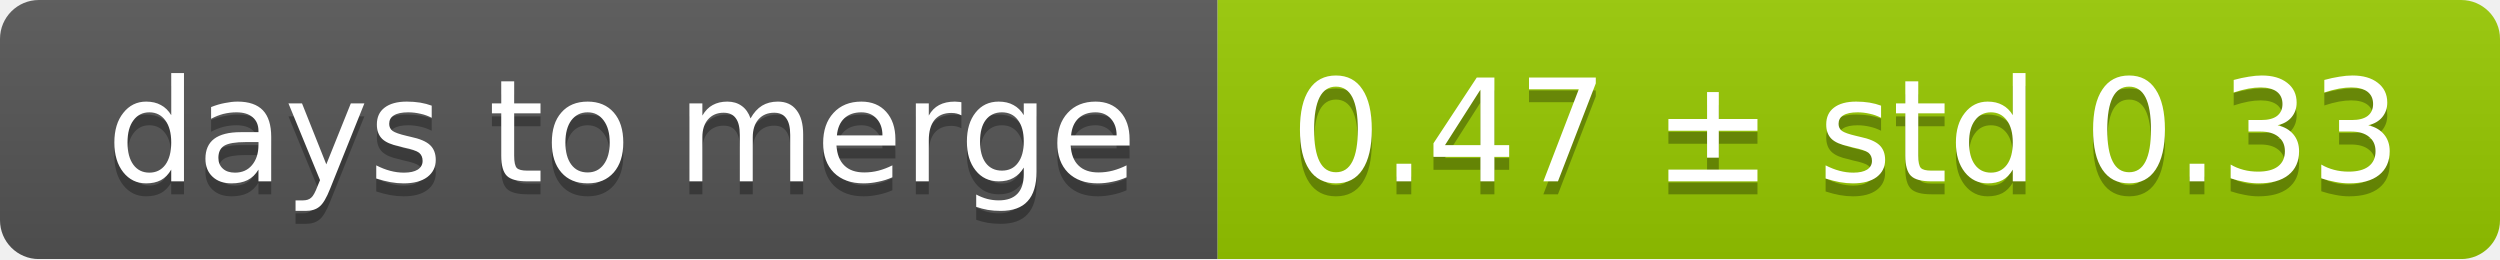
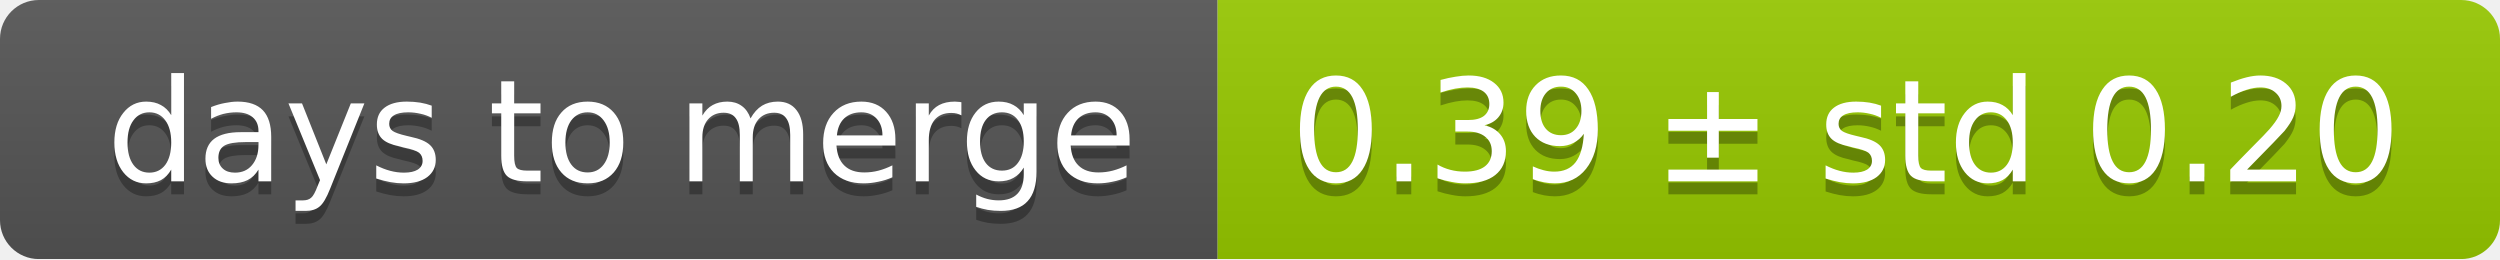
<svg xmlns="http://www.w3.org/2000/svg" width="193" height="20">
  <linearGradient id="smooth" x2="0" y2="100%">
    <stop offset="0" stop-color="#bbb" stop-opacity=".1" />
    <stop offset="1" stop-opacity=".1" />
  </linearGradient>
  <mask id="round">
    <rect width="193" height="20" rx="3" fill="#fff" />
  </mask>
  <g mask="url(#round)">
    <rect width="94" height="20" fill="#555" />
    <rect x="94" width="99" height="20" fill="#97ca00" />
    <rect width="193" height="20" fill="url(#smooth)" />
  </g>
  <g fill="#fff" text-anchor="middle" font-family="DejaVu Sans,Verdana,Geneva,sans-serif" font-size="11">
    <text x="48" y="15" fill="#010101" fill-opacity=".3">days to merge</text>
    <text x="48" y="14">days to merge</text>
-     <text x="142.5" y="15" fill="#010101" fill-opacity=".3">0.47 ± std 0.33</text>
-     <text x="142.5" y="14">0.47 ± std 0.33</text>
+     <text x="142.5" y="15" fill="#010101" fill-opacity=".3">0.39 ± std 0.20</text>
+     <text x="142.5" y="14">0.39 ± std 0.20</text>
  </g>
</svg>
